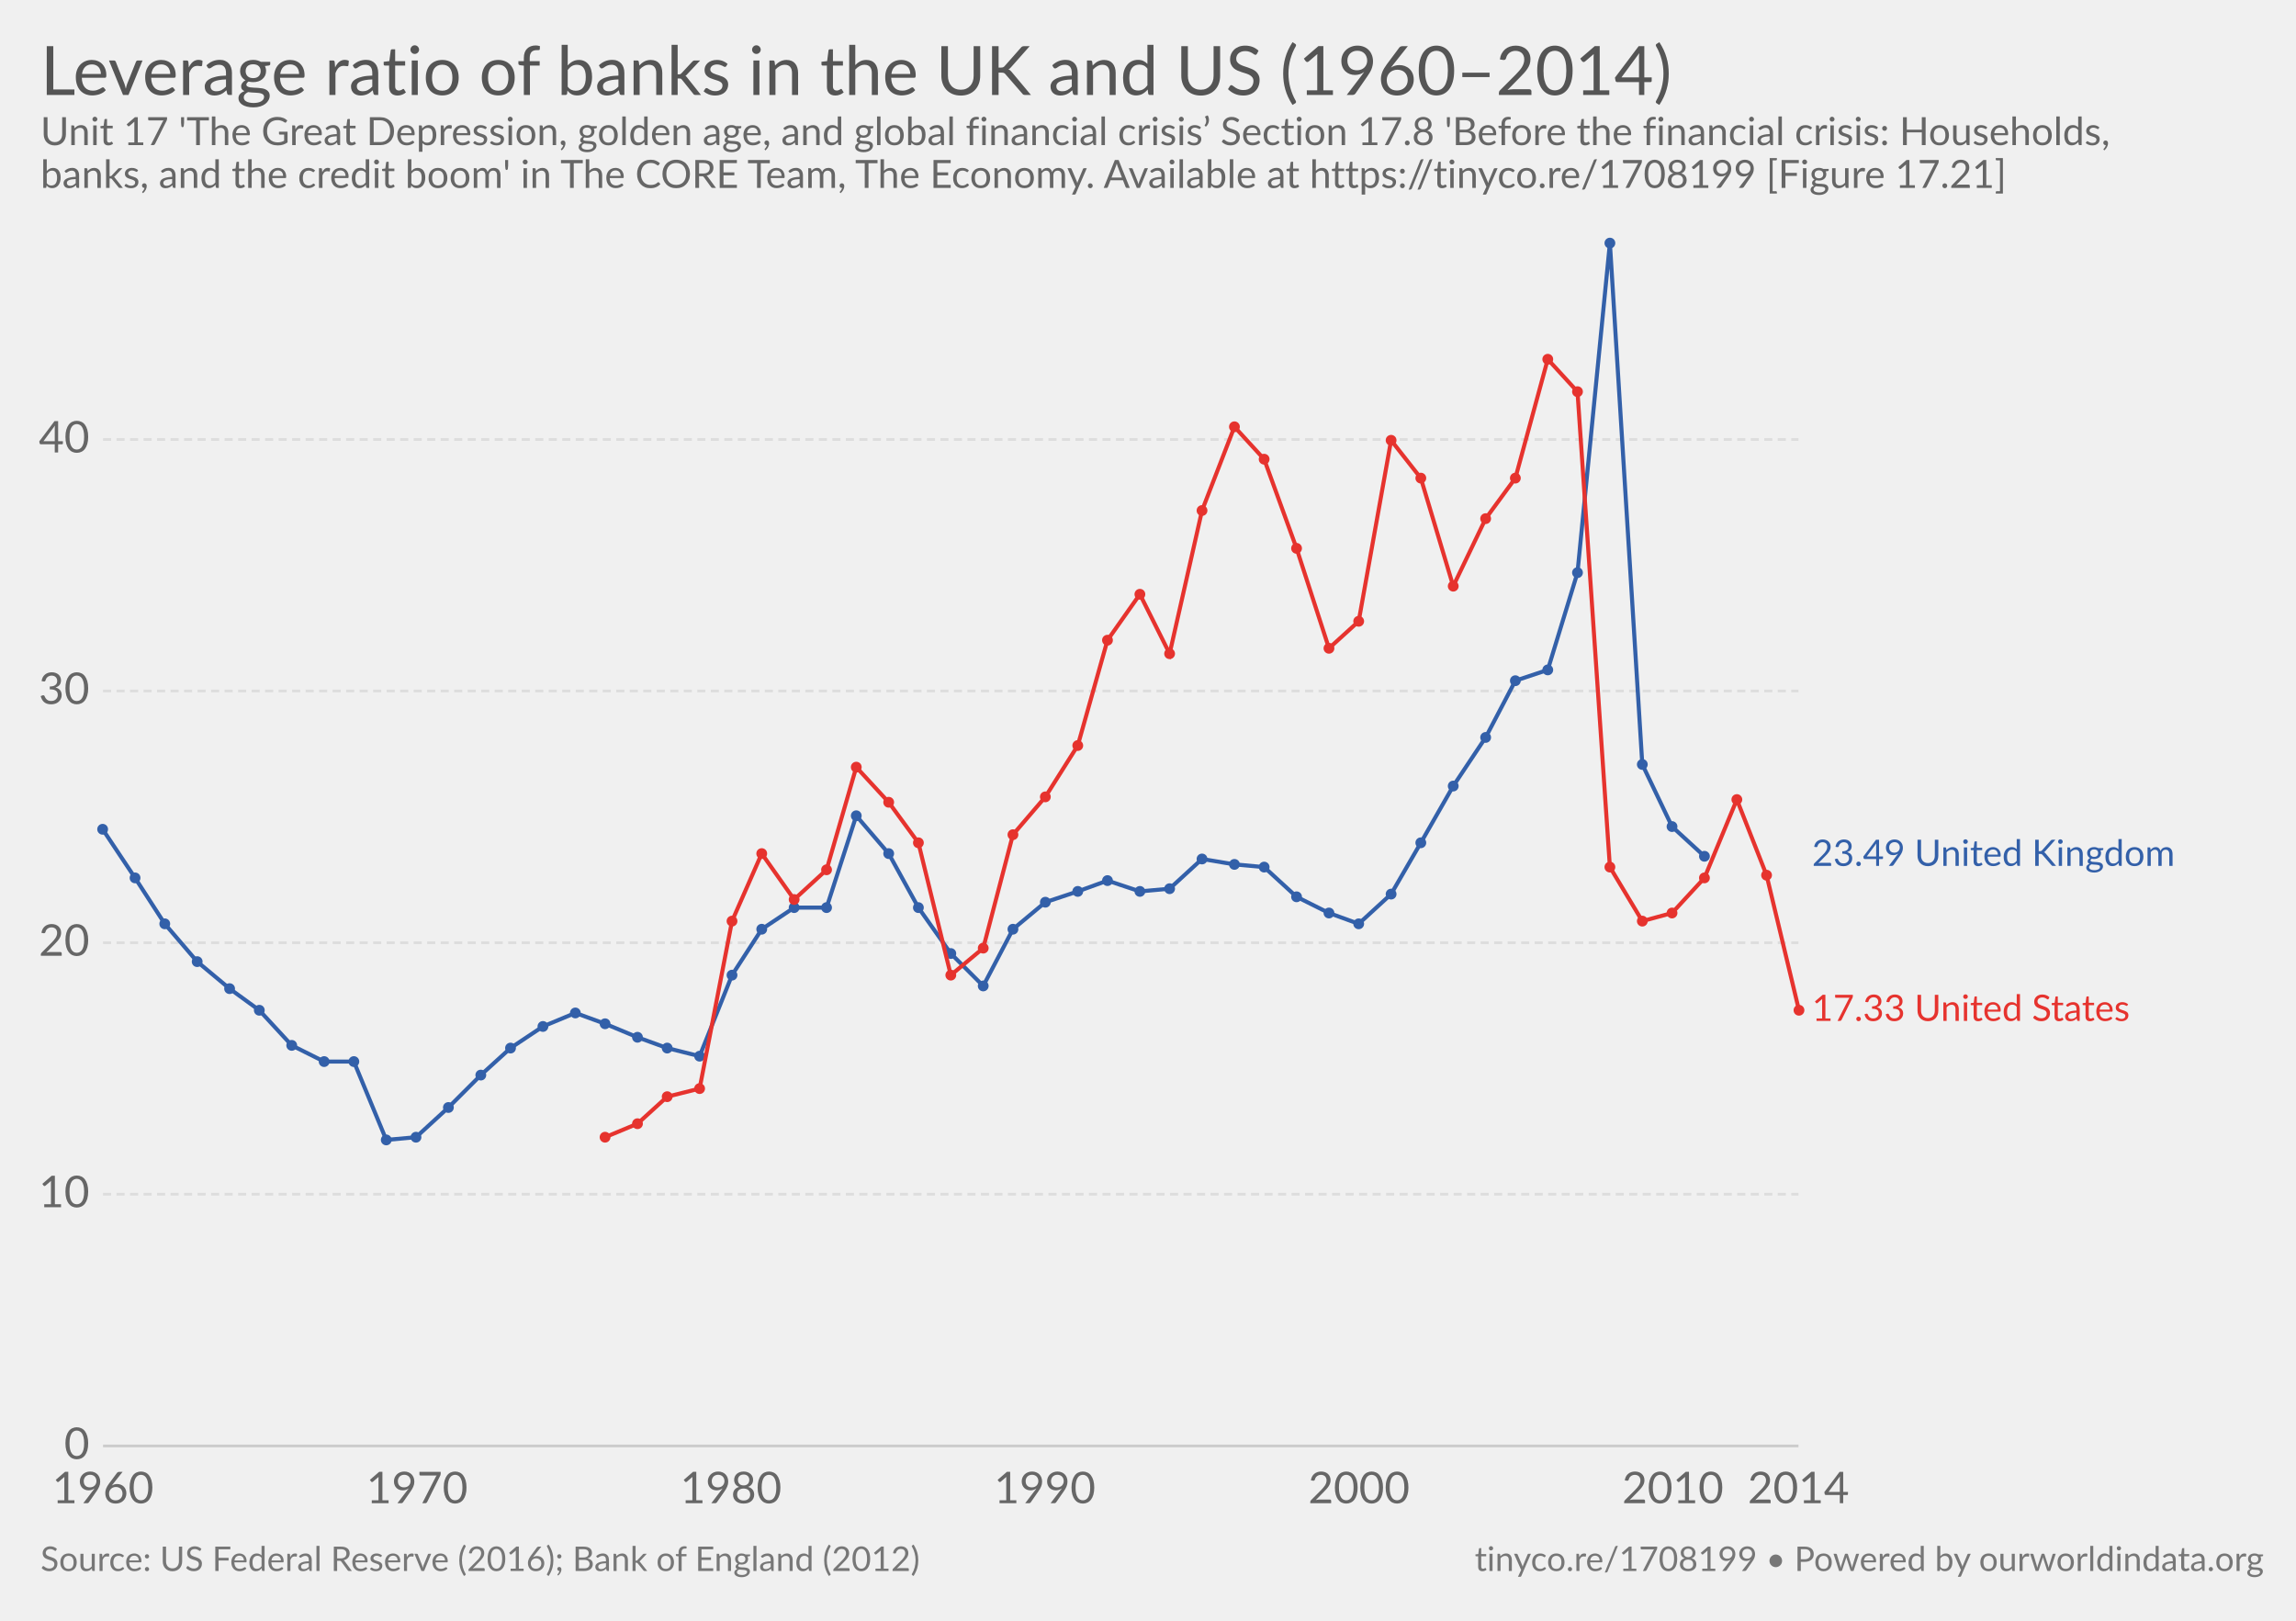
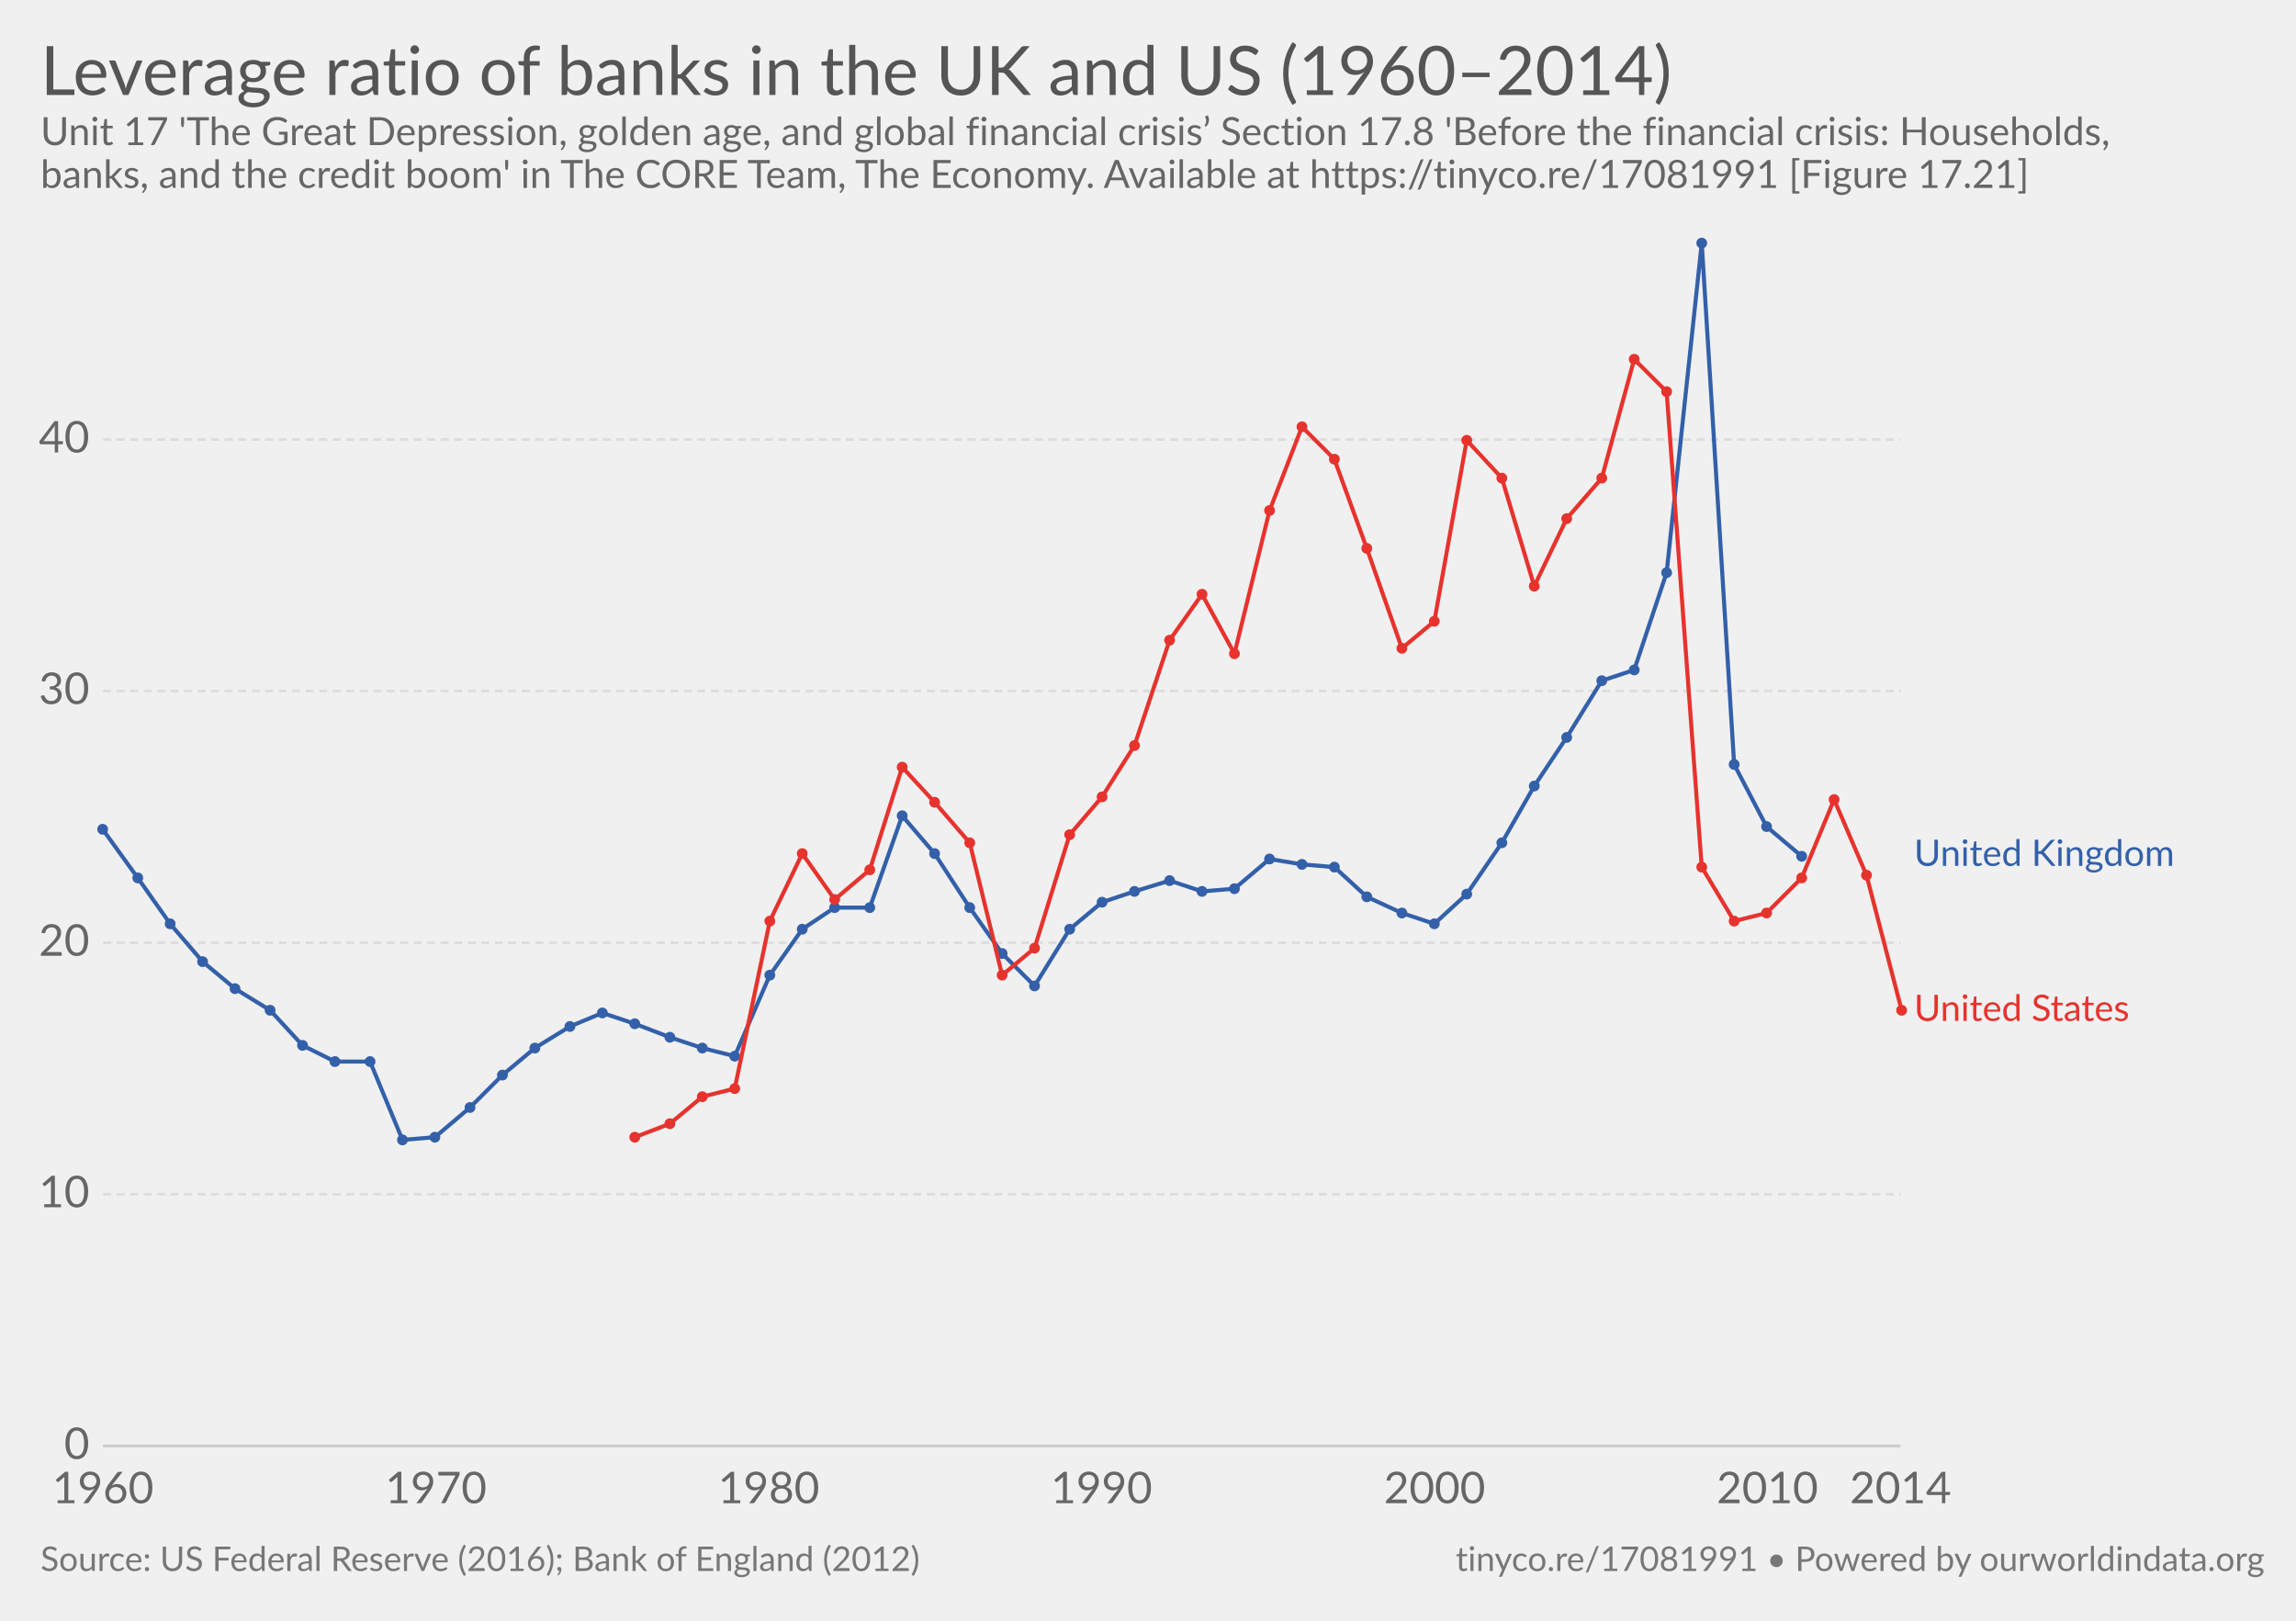
<svg xmlns="http://www.w3.org/2000/svg" version="1.1" style="font-family:Lato, 'Helvetica Neue', Helvetica, Arial, sans-serif;font-size:18px;background-color:white;text-rendering:optimizeLegibility;-webkit-font-smoothing:antialiased" width="850" height="600">
  <g class="HeaderView">
    <a href="https://ourworldindata.org/grapher/leverage-ratio-of-banks-in-the-uk-and-us" target="_blank">
      <text font-size="25.20" x="15.0" y="35.2" fill="#555">
        <tspan x="15" y="35.16">Leverage ratio of banks in the UK and US (1960–2014)</tspan>
      </text>
    </a>
    <text font-size="14.40" x="15.0" y="53.7" fill="#666">
      <tspan x="15" y="53.72">Unit 17 'The Great Depression, golden age, and global financial crisis’ Section 17.8 'Before the financial crisis: Households,</tspan>
-       <tspan x="15" y="69.56">banks, and the credit boom' in The CORE Team, The Economy. Available at https://tinyco.re/1708199 [Figure 17.21]</tspan>
+       <tspan x="15" y="69.56">banks, and the credit boom' in The CORE Team, The Economy. Available at https://tinyco.re/17081991 [Figure 17.21]</tspan>
    </text>
  </g>
  <g class="LineChart">
    <defs>
-       <clipPath id="boundsClip-2431">
+       <clipPath id="boundsClip-15">
        <rect x="28.144" y="0" width="830" height="932.8" />
      </clipPath>
    </defs>
    <g class="AxisBoxView">
      <g class="HorizontalAxis">
        <text x="38.1" y="556.5" fill="#666" text-anchor="middle" font-size="16.2">1960</text>
-         <text x="154.4" y="556.5" fill="#666" text-anchor="middle" font-size="16.2">1970</text>
-         <text x="270.6" y="556.5" fill="#666" text-anchor="middle" font-size="16.2">1980</text>
-         <text x="386.8" y="556.5" fill="#666" text-anchor="middle" font-size="16.2">1990</text>
-         <text x="503.1" y="556.5" fill="#666" text-anchor="middle" font-size="16.2">2000</text>
-         <text x="619.3" y="556.5" fill="#666" text-anchor="middle" font-size="16.2">2010</text>
-         <text x="665.8" y="556.5" fill="#666" text-anchor="middle" font-size="16.2">2014</text>
+         <text x="161.4" y="556.5" fill="#666" text-anchor="middle" font-size="16.2">1970</text>
+         <text x="284.6" y="556.5" fill="#666" text-anchor="middle" font-size="16.2">1980</text>
+         <text x="407.8" y="556.5" fill="#666" text-anchor="middle" font-size="16.2">1990</text>
+         <text x="531.1" y="556.5" fill="#666" text-anchor="middle" font-size="16.2">2000</text>
+         <text x="654.3" y="556.5" fill="#666" text-anchor="middle" font-size="16.2">2010</text>
+         <text x="703.6" y="556.5" fill="#666" text-anchor="middle" font-size="16.2">2014</text>
      </g>
      <g class="VerticalAxis">
        <text x="33.14" y="535.3" fill="#666" dominant-baseline="middle" text-anchor="end" font-size="16.2">0</text>
        <text x="33.14" y="442.1" fill="#666" dominant-baseline="middle" text-anchor="end" font-size="16.2">10</text>
        <text x="33.14" y="349" fill="#666" dominant-baseline="middle" text-anchor="end" font-size="16.2">20</text>
        <text x="33.14" y="255.8" fill="#666" dominant-baseline="middle" text-anchor="end" font-size="16.2">30</text>
        <text x="33.14" y="162.7" fill="#666" dominant-baseline="middle" text-anchor="end" font-size="16.2">40</text>
      </g>
      <g class="AxisGridLines">
-         <line x1="38.14" y1="535.3" x2="665.81" y2="535.3" stroke="#ccc" />
-         <line x1="38.14" y1="442.1" x2="665.81" y2="442.1" stroke="#ddd" stroke-dasharray="3,2" />
-         <line x1="38.14" y1="349" x2="665.81" y2="349" stroke="#ddd" stroke-dasharray="3,2" />
-         <line x1="38.14" y1="255.8" x2="665.81" y2="255.8" stroke="#ddd" stroke-dasharray="3,2" />
-         <line x1="38.14" y1="162.7" x2="665.81" y2="162.7" stroke="#ddd" stroke-dasharray="3,2" />
+         <line x1="38.14" y1="535.3" x2="703.61" y2="535.3" stroke="#ccc" />
+         <line x1="38.14" y1="442.1" x2="703.61" y2="442.1" stroke="#ddd" stroke-dasharray="3,2" />
+         <line x1="38.14" y1="349" x2="703.61" y2="349" stroke="#ddd" stroke-dasharray="3,2" />
+         <line x1="38.14" y1="255.8" x2="703.61" y2="255.8" stroke="#ddd" stroke-dasharray="3,2" />
+         <line x1="38.14" y1="162.7" x2="703.61" y2="162.7" stroke="#ddd" stroke-dasharray="3,2" />
      </g>
    </g>
-     <g clip-path="url(#boundsClip-2431)">
+     <g clip-path="url(#boundsClip-15)">
      <g class="HeightedLegend">
        <g class="legendMark">
-           <rect x="665.81" y="309.75" width="169.19" height="13.5" fill="#fff" opacity="0" />
-           <text font-size="13.50" x="670.8" y="320.6" fill="#3360a9">
-             <tspan x="670.81" y="320.55">23.49 United Kingdom</tspan>
+           <rect x="703.61" y="309.75" width="131.39" height="13.5" fill="#fff" opacity="0" />
+           <text font-size="13.50" x="708.6" y="320.6" fill="#3360a9">
+             <tspan x="708.61" y="320.55">United Kingdom</tspan>
          </text>
        </g>
        <g class="legendMark">
-           <rect x="665.81" y="367.15" width="154.205" height="13.5" fill="#fff" opacity="0" />
-           <text font-size="13.50" x="670.8" y="377.9" fill="#e6332e">
-             <tspan x="670.81" y="377.95">17.33 United States</tspan>
+           <rect x="703.61" y="367.15" width="116.405" height="13.5" fill="#fff" opacity="0" />
+           <text font-size="13.50" x="708.6" y="377.9" fill="#e6332e">
+             <tspan x="708.61" y="377.95">United States</tspan>
          </text>
        </g>
      </g>
      <g class="Lines">
-         <rect x="38" y="90" width="628" height="445" fill="rgba(255,255,255,0)" opacity="0" />
+         <rect x="38" y="90" width="665" height="445" fill="rgba(255,255,255,0)" opacity="0" />
        <g class="key-United-Kingdom_0">
-           <path stroke="#3360a9" stroke-linecap="round" d="M38 307L50 325L61 342L73 356L85 366L96 374L108 387L120 393L131 393L143 422L154 421L166 410L178 398L189 388L201 380L213 375L224 379L236 384L247 388L259 391L271 361L282 344L294 336L306 336L317 302L329 316L340 336L352 353L364 365L375 344L387 334L399 330L410 326L422 330L433 329L445 318L457 320L468 321L480 332L492 338L503 342L515 331L526 312L538 291L550 273L561 252L573 248L584 212L596 90L608 283L619 306L631 317" fill="none" stroke-width="1.5" />
+           <path stroke="#3360a9" stroke-linecap="round" d="M38 307L51 325L63 342L75 356L87 366L100 374L112 387L124 393L137 393L149 422L161 421L174 410L186 398L198 388L211 380L223 375L235 379L248 384L260 388L272 391L285 361L297 344L309 336L322 336L334 302L346 316L359 336L371 353L383 365L396 344L408 334L420 330L433 326L445 330L457 329L470 318L482 320L494 321L506 332L519 338L531 342L543 331L556 312L568 291L580 273L593 252L605 248L617 212L630 90L642 283L654 306L667 317" fill="none" stroke-width="1.5" />
          <g fill="#3360a9">
            <circle cx="38" cy="307" r="2" />
-             <circle cx="50" cy="325" r="2" />
-             <circle cx="61" cy="342" r="2" />
-             <circle cx="73" cy="356" r="2" />
-             <circle cx="85" cy="366" r="2" />
-             <circle cx="96" cy="374" r="2" />
-             <circle cx="108" cy="387" r="2" />
-             <circle cx="120" cy="393" r="2" />
-             <circle cx="131" cy="393" r="2" />
-             <circle cx="143" cy="422" r="2" />
-             <circle cx="154" cy="421" r="2" />
-             <circle cx="166" cy="410" r="2" />
-             <circle cx="178" cy="398" r="2" />
-             <circle cx="189" cy="388" r="2" />
-             <circle cx="201" cy="380" r="2" />
-             <circle cx="213" cy="375" r="2" />
-             <circle cx="224" cy="379" r="2" />
-             <circle cx="236" cy="384" r="2" />
-             <circle cx="247" cy="388" r="2" />
-             <circle cx="259" cy="391" r="2" />
-             <circle cx="271" cy="361" r="2" />
-             <circle cx="282" cy="344" r="2" />
-             <circle cx="294" cy="336" r="2" />
-             <circle cx="306" cy="336" r="2" />
-             <circle cx="317" cy="302" r="2" />
-             <circle cx="329" cy="316" r="2" />
-             <circle cx="340" cy="336" r="2" />
-             <circle cx="352" cy="353" r="2" />
-             <circle cx="364" cy="365" r="2" />
-             <circle cx="375" cy="344" r="2" />
-             <circle cx="387" cy="334" r="2" />
-             <circle cx="399" cy="330" r="2" />
-             <circle cx="410" cy="326" r="2" />
-             <circle cx="422" cy="330" r="2" />
-             <circle cx="433" cy="329" r="2" />
-             <circle cx="445" cy="318" r="2" />
-             <circle cx="457" cy="320" r="2" />
-             <circle cx="468" cy="321" r="2" />
-             <circle cx="480" cy="332" r="2" />
-             <circle cx="492" cy="338" r="2" />
-             <circle cx="503" cy="342" r="2" />
-             <circle cx="515" cy="331" r="2" />
-             <circle cx="526" cy="312" r="2" />
-             <circle cx="538" cy="291" r="2" />
-             <circle cx="550" cy="273" r="2" />
-             <circle cx="561" cy="252" r="2" />
-             <circle cx="573" cy="248" r="2" />
-             <circle cx="584" cy="212" r="2" />
-             <circle cx="596" cy="90" r="2" />
-             <circle cx="608" cy="283" r="2" />
-             <circle cx="619" cy="306" r="2" />
-             <circle cx="631" cy="317" r="2" />
+             <circle cx="51" cy="325" r="2" />
+             <circle cx="63" cy="342" r="2" />
+             <circle cx="75" cy="356" r="2" />
+             <circle cx="87" cy="366" r="2" />
+             <circle cx="100" cy="374" r="2" />
+             <circle cx="112" cy="387" r="2" />
+             <circle cx="124" cy="393" r="2" />
+             <circle cx="137" cy="393" r="2" />
+             <circle cx="149" cy="422" r="2" />
+             <circle cx="161" cy="421" r="2" />
+             <circle cx="174" cy="410" r="2" />
+             <circle cx="186" cy="398" r="2" />
+             <circle cx="198" cy="388" r="2" />
+             <circle cx="211" cy="380" r="2" />
+             <circle cx="223" cy="375" r="2" />
+             <circle cx="235" cy="379" r="2" />
+             <circle cx="248" cy="384" r="2" />
+             <circle cx="260" cy="388" r="2" />
+             <circle cx="272" cy="391" r="2" />
+             <circle cx="285" cy="361" r="2" />
+             <circle cx="297" cy="344" r="2" />
+             <circle cx="309" cy="336" r="2" />
+             <circle cx="322" cy="336" r="2" />
+             <circle cx="334" cy="302" r="2" />
+             <circle cx="346" cy="316" r="2" />
+             <circle cx="359" cy="336" r="2" />
+             <circle cx="371" cy="353" r="2" />
+             <circle cx="383" cy="365" r="2" />
+             <circle cx="396" cy="344" r="2" />
+             <circle cx="408" cy="334" r="2" />
+             <circle cx="420" cy="330" r="2" />
+             <circle cx="433" cy="326" r="2" />
+             <circle cx="445" cy="330" r="2" />
+             <circle cx="457" cy="329" r="2" />
+             <circle cx="470" cy="318" r="2" />
+             <circle cx="482" cy="320" r="2" />
+             <circle cx="494" cy="321" r="2" />
+             <circle cx="506" cy="332" r="2" />
+             <circle cx="519" cy="338" r="2" />
+             <circle cx="531" cy="342" r="2" />
+             <circle cx="543" cy="331" r="2" />
+             <circle cx="556" cy="312" r="2" />
+             <circle cx="568" cy="291" r="2" />
+             <circle cx="580" cy="273" r="2" />
+             <circle cx="593" cy="252" r="2" />
+             <circle cx="605" cy="248" r="2" />
+             <circle cx="617" cy="212" r="2" />
+             <circle cx="630" cy="90" r="2" />
+             <circle cx="642" cy="283" r="2" />
+             <circle cx="654" cy="306" r="2" />
+             <circle cx="667" cy="317" r="2" />
          </g>
        </g>
        <g class="key-United-States_0">
-           <path stroke="#e6332e" stroke-linecap="round" d="M224 421L236 416L247 406L259 403L271 341L282 316L294 333L306 322L317 284L329 297L340 312L352 361L364 351L375 309L387 295L399 276L410 237L422 220L433 242L445 189L457 158L468 170L480 203L492 240L503 230L515 163L526 177L538 217L550 192L561 177L573 133L584 145L596 321L608 341L619 338L631 325L643 296L654 324L666 374" fill="none" stroke-width="1.5" />
+           <path stroke="#e6332e" stroke-linecap="round" d="M235 421L248 416L260 406L272 403L285 341L297 316L309 333L322 322L334 284L346 297L359 312L371 361L383 351L396 309L408 295L420 276L433 237L445 220L457 242L470 189L482 158L494 170L506 203L519 240L531 230L543 163L556 177L568 217L580 192L593 177L605 133L617 145L630 321L642 341L654 338L667 325L679 296L691 324L704 374" fill="none" stroke-width="1.5" />
          <g fill="#e6332e">
-             <circle cx="224" cy="421" r="2" />
-             <circle cx="236" cy="416" r="2" />
-             <circle cx="247" cy="406" r="2" />
-             <circle cx="259" cy="403" r="2" />
-             <circle cx="271" cy="341" r="2" />
-             <circle cx="282" cy="316" r="2" />
-             <circle cx="294" cy="333" r="2" />
-             <circle cx="306" cy="322" r="2" />
-             <circle cx="317" cy="284" r="2" />
-             <circle cx="329" cy="297" r="2" />
-             <circle cx="340" cy="312" r="2" />
-             <circle cx="352" cy="361" r="2" />
-             <circle cx="364" cy="351" r="2" />
-             <circle cx="375" cy="309" r="2" />
-             <circle cx="387" cy="295" r="2" />
-             <circle cx="399" cy="276" r="2" />
-             <circle cx="410" cy="237" r="2" />
-             <circle cx="422" cy="220" r="2" />
-             <circle cx="433" cy="242" r="2" />
-             <circle cx="445" cy="189" r="2" />
-             <circle cx="457" cy="158" r="2" />
-             <circle cx="468" cy="170" r="2" />
-             <circle cx="480" cy="203" r="2" />
-             <circle cx="492" cy="240" r="2" />
-             <circle cx="503" cy="230" r="2" />
-             <circle cx="515" cy="163" r="2" />
-             <circle cx="526" cy="177" r="2" />
-             <circle cx="538" cy="217" r="2" />
-             <circle cx="550" cy="192" r="2" />
-             <circle cx="561" cy="177" r="2" />
-             <circle cx="573" cy="133" r="2" />
-             <circle cx="584" cy="145" r="2" />
-             <circle cx="596" cy="321" r="2" />
-             <circle cx="608" cy="341" r="2" />
-             <circle cx="619" cy="338" r="2" />
-             <circle cx="631" cy="325" r="2" />
-             <circle cx="643" cy="296" r="2" />
-             <circle cx="654" cy="324" r="2" />
-             <circle cx="666" cy="374" r="2" />
+             <circle cx="235" cy="421" r="2" />
+             <circle cx="248" cy="416" r="2" />
+             <circle cx="260" cy="406" r="2" />
+             <circle cx="272" cy="403" r="2" />
+             <circle cx="285" cy="341" r="2" />
+             <circle cx="297" cy="316" r="2" />
+             <circle cx="309" cy="333" r="2" />
+             <circle cx="322" cy="322" r="2" />
+             <circle cx="334" cy="284" r="2" />
+             <circle cx="346" cy="297" r="2" />
+             <circle cx="359" cy="312" r="2" />
+             <circle cx="371" cy="361" r="2" />
+             <circle cx="383" cy="351" r="2" />
+             <circle cx="396" cy="309" r="2" />
+             <circle cx="408" cy="295" r="2" />
+             <circle cx="420" cy="276" r="2" />
+             <circle cx="433" cy="237" r="2" />
+             <circle cx="445" cy="220" r="2" />
+             <circle cx="457" cy="242" r="2" />
+             <circle cx="470" cy="189" r="2" />
+             <circle cx="482" cy="158" r="2" />
+             <circle cx="494" cy="170" r="2" />
+             <circle cx="506" cy="203" r="2" />
+             <circle cx="519" cy="240" r="2" />
+             <circle cx="531" cy="230" r="2" />
+             <circle cx="543" cy="163" r="2" />
+             <circle cx="556" cy="177" r="2" />
+             <circle cx="568" cy="217" r="2" />
+             <circle cx="580" cy="192" r="2" />
+             <circle cx="593" cy="177" r="2" />
+             <circle cx="605" cy="133" r="2" />
+             <circle cx="617" cy="145" r="2" />
+             <circle cx="630" cy="321" r="2" />
+             <circle cx="642" cy="341" r="2" />
+             <circle cx="654" cy="338" r="2" />
+             <circle cx="667" cy="325" r="2" />
+             <circle cx="679" cy="296" r="2" />
+             <circle cx="691" cy="324" r="2" />
+             <circle cx="704" cy="374" r="2" />
          </g>
        </g>
      </g>
    </g>
  </g>
  <g class="SourcesFooter" style="fill:#777">
    <g class="clickable" style="fill:#777">
      <text font-size="12.60" x="15.0" y="581.6">
        <tspan x="15" y="581.58">Source: US Federal Reserve (2016); Bank of England (2012)</tspan>
      </text>
    </g>
-     <text font-size="12.60" x="546.0" y="581.6">
-       <tspan x="545.956" y="581.58">
-         <a target="_blank" style="fill: #777;" href="https://tinyco.re/1708199">tinyco.re/1708199</a> • <a href="https://ourworldindata.org" target="_blank">Powered by ourworldindata.org</a>
+     <text font-size="12.60" x="538.9" y="581.6">
+       <tspan x="538.9" y="581.58">
+         <a target="_blank" style="fill: #777;" href="https://tinyco.re/17081991">tinyco.re/17081991</a> • <a href="https://ourworldindata.org" target="_blank">Powered by ourworldindata.org</a>
      </tspan>
    </text>
  </g>
</svg>
